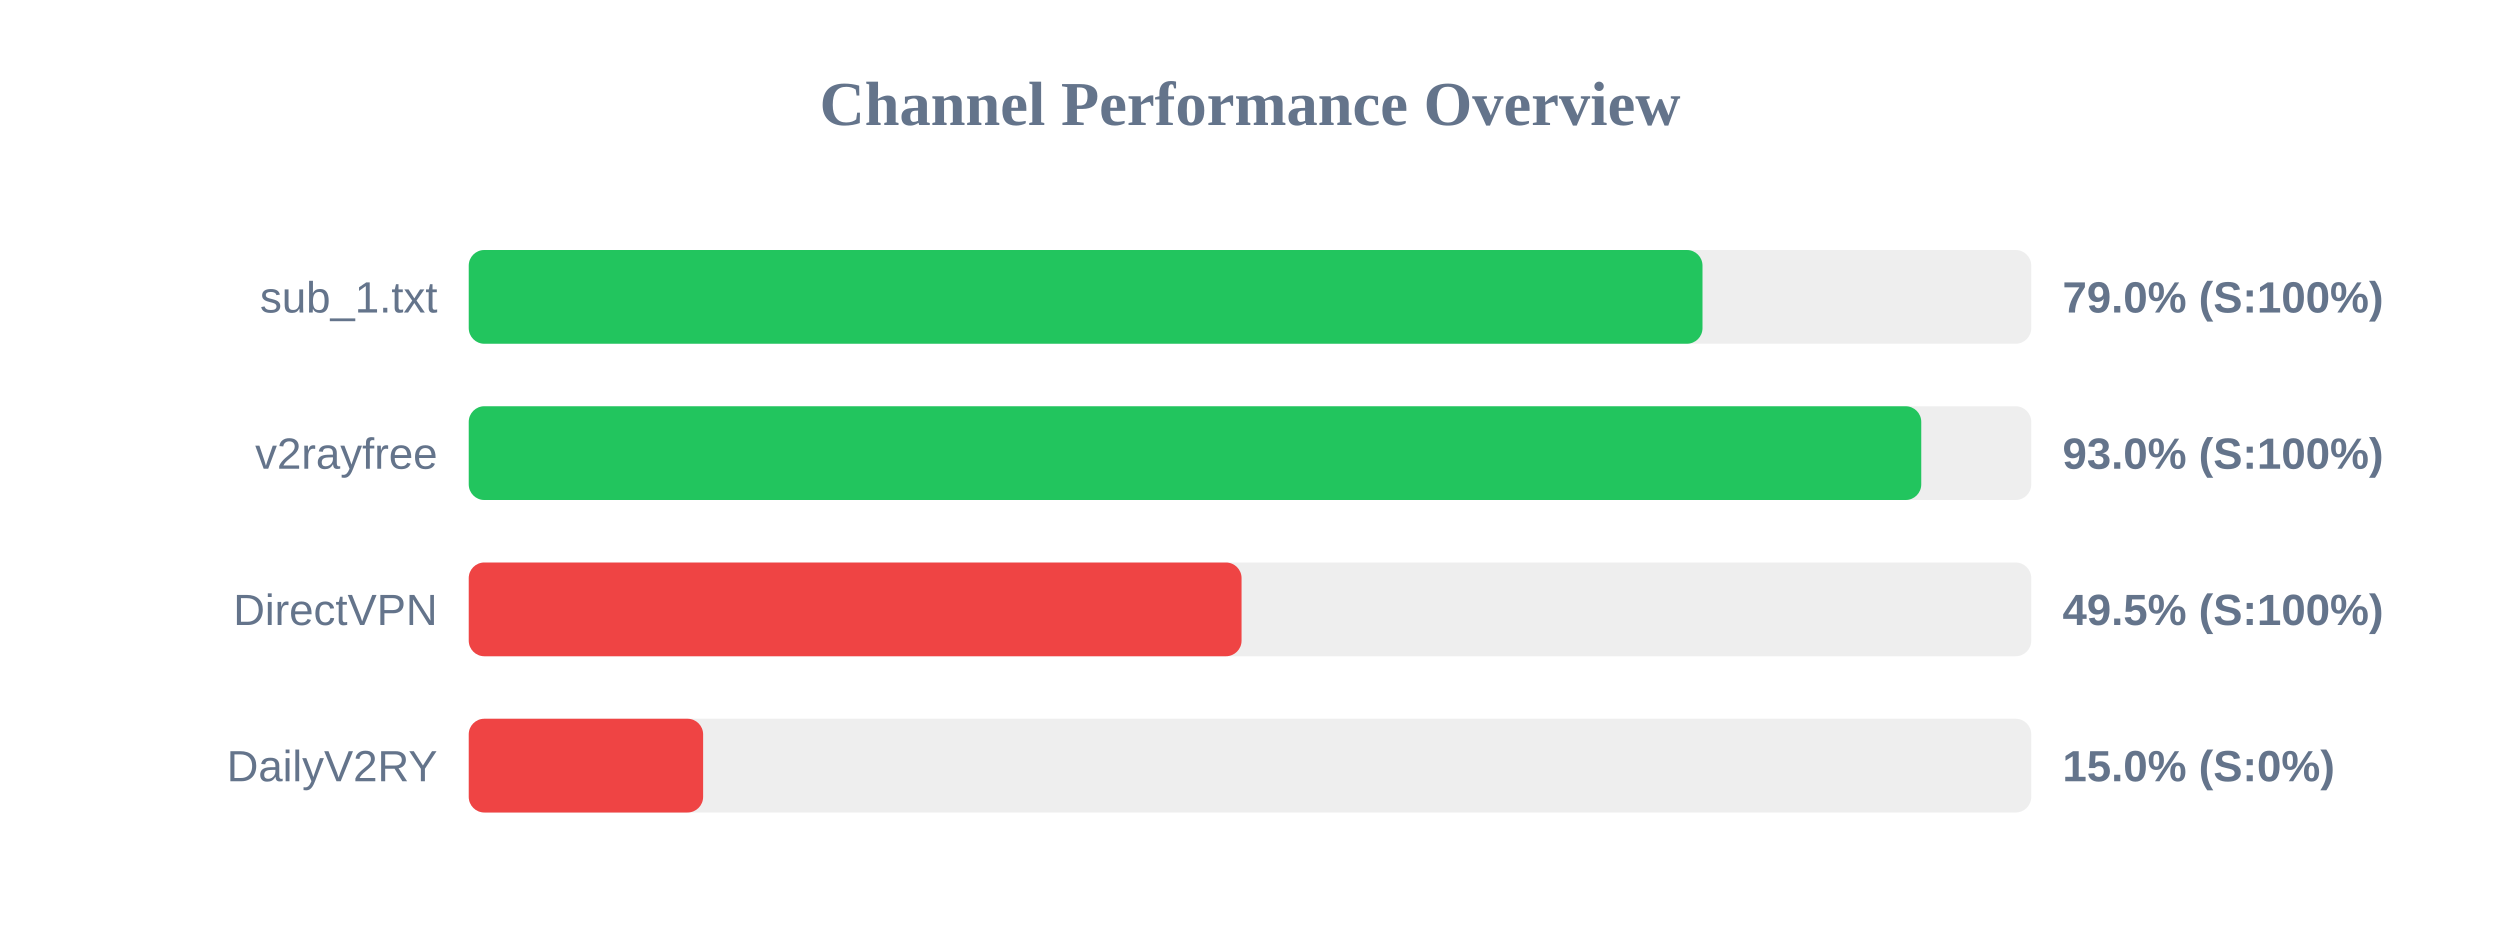
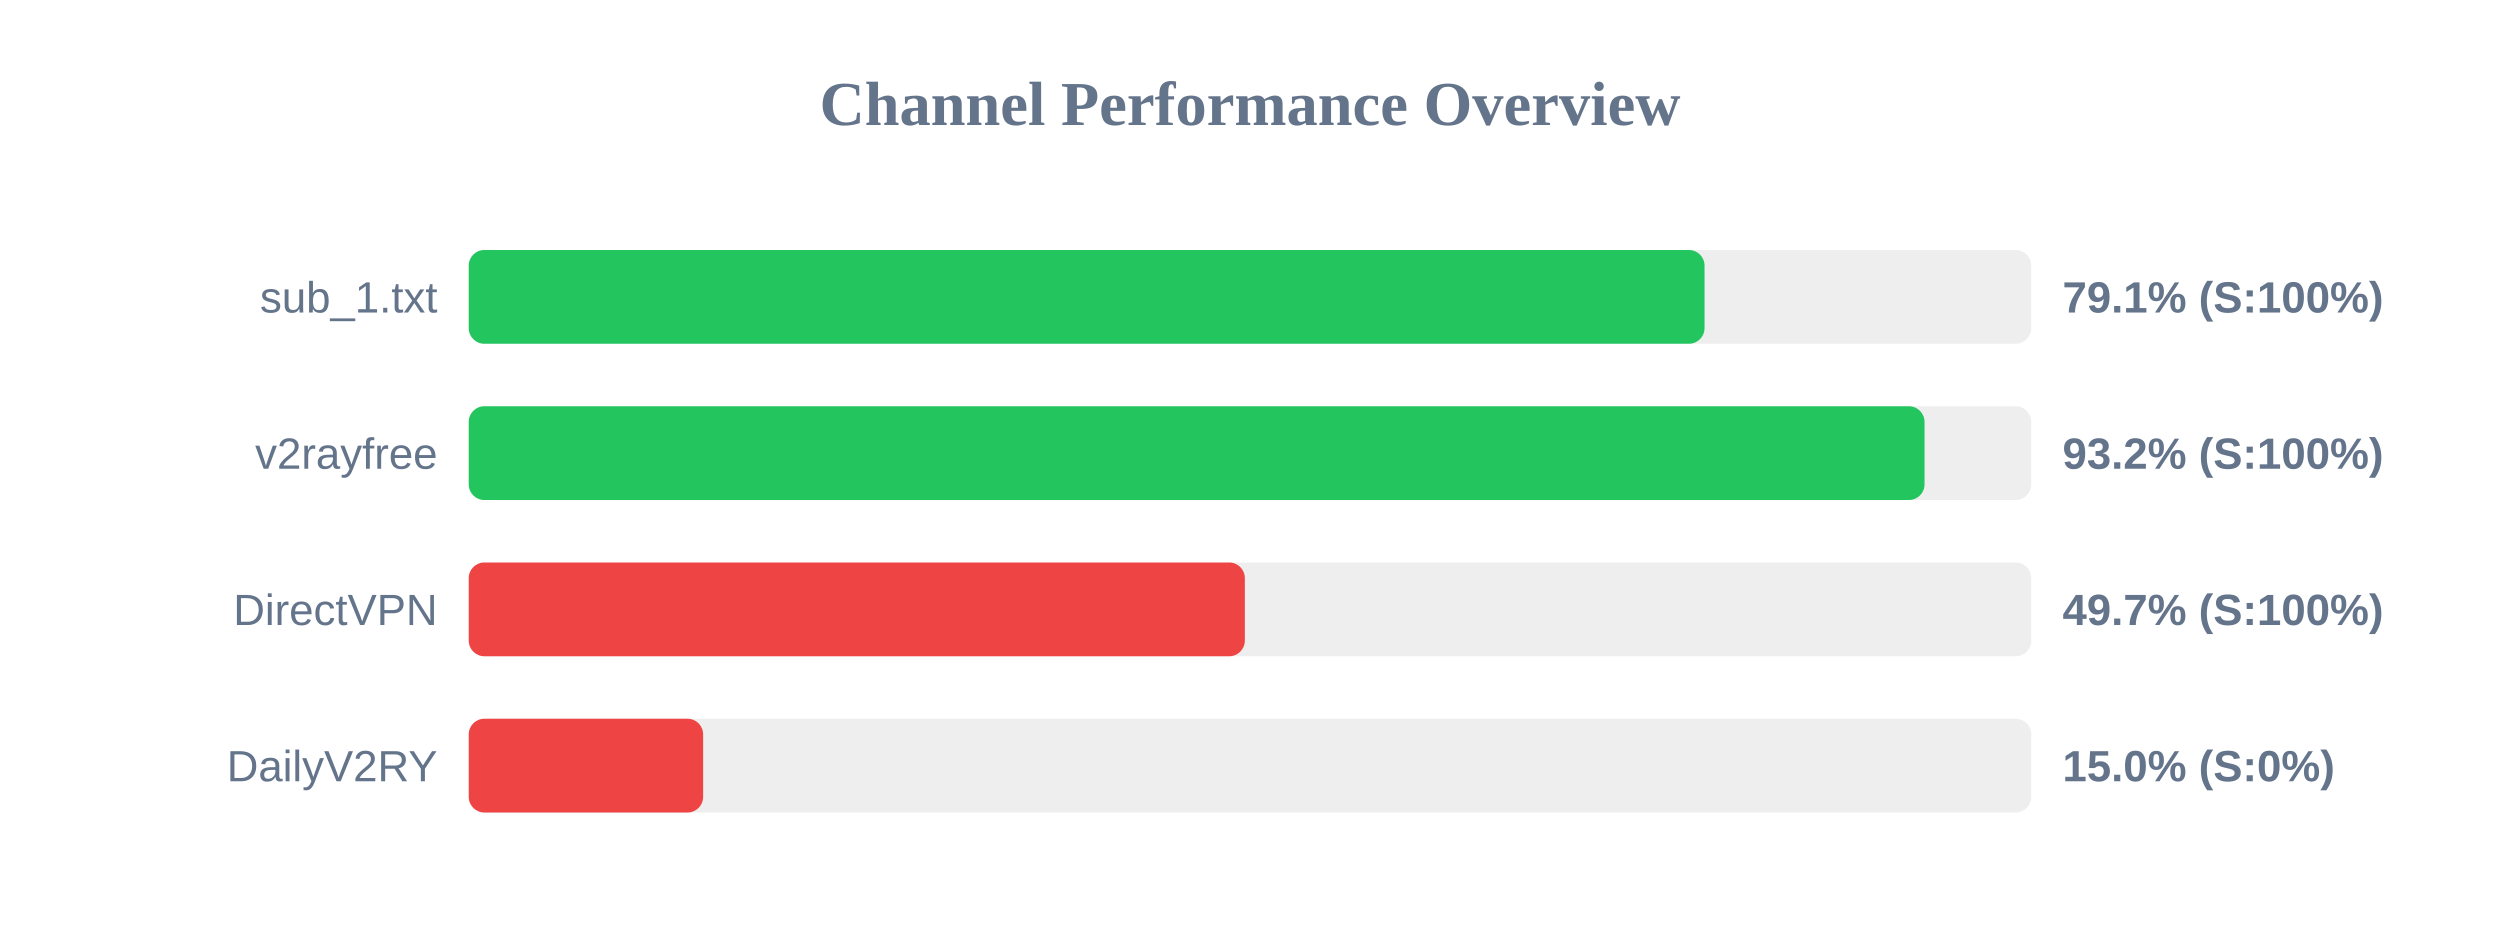
<svg xmlns="http://www.w3.org/2000/svg" width="800" height="300" version="1.1">
  <style>
        .row { font: 14px Arial; fill: #64748b; }
        .score { font: bold 14px Arial; fill: #64748b; }
    </style>
  <text x="400" y="40" text-anchor="middle" font-size="20px" font-weight="bold" fill="#64748b">Channel Performance Overview</text>
  <rect x="150" y="80" width="500" height="30" fill="#eee" rx="5" />
-   <rect x="150" y="80" width="394.8" height="30" fill="#22c55e" rx="5" />
+   <rect x="150" y="80" width="395.45" height="30" fill="#22c55e" rx="5" />
  <text x="140" y="100" text-anchor="end" class="row">sub_1.txt</text>
-   <text x="660" y="100" text-anchor="start" class="score">79.0% (S:100%)</text>
+   <text x="660" y="100" text-anchor="start" class="score">79.1% (S:100%)</text>
  <rect x="150" y="130" width="500" height="30" fill="#eee" rx="5" />
-   <rect x="150" y="130" width="464.8" height="30" fill="#22c55e" rx="5" />
+   <rect x="150" y="130" width="465.85" height="30" fill="#22c55e" rx="5" />
  <text x="140" y="150" text-anchor="end" class="row">v2rayfree</text>
-   <text x="660" y="150" text-anchor="start" class="score">93.0% (S:100%)</text>
+   <text x="660" y="150" text-anchor="start" class="score">93.2% (S:100%)</text>
  <rect x="150" y="180" width="500" height="30" fill="#eee" rx="5" />
-   <rect x="150" y="180" width="247.3" height="30" fill="#ef4444" rx="5" />
+   <rect x="150" y="180" width="248.35" height="30" fill="#ef4444" rx="5" />
  <text x="140" y="200" text-anchor="end" class="row">DirectVPN</text>
-   <text x="660" y="200" text-anchor="start" class="score">49.5% (S:100%)</text>
+   <text x="660" y="200" text-anchor="start" class="score">49.7% (S:100%)</text>
  <rect x="150" y="230" width="500" height="30" fill="#eee" rx="5" />
  <rect x="150" y="230" width="75.0" height="30" fill="#ef4444" rx="5" />
  <text x="140" y="250" text-anchor="end" class="row">DailyV2RY</text>
  <text x="660" y="250" text-anchor="start" class="score">15.0% (S:0%)</text>
</svg>
